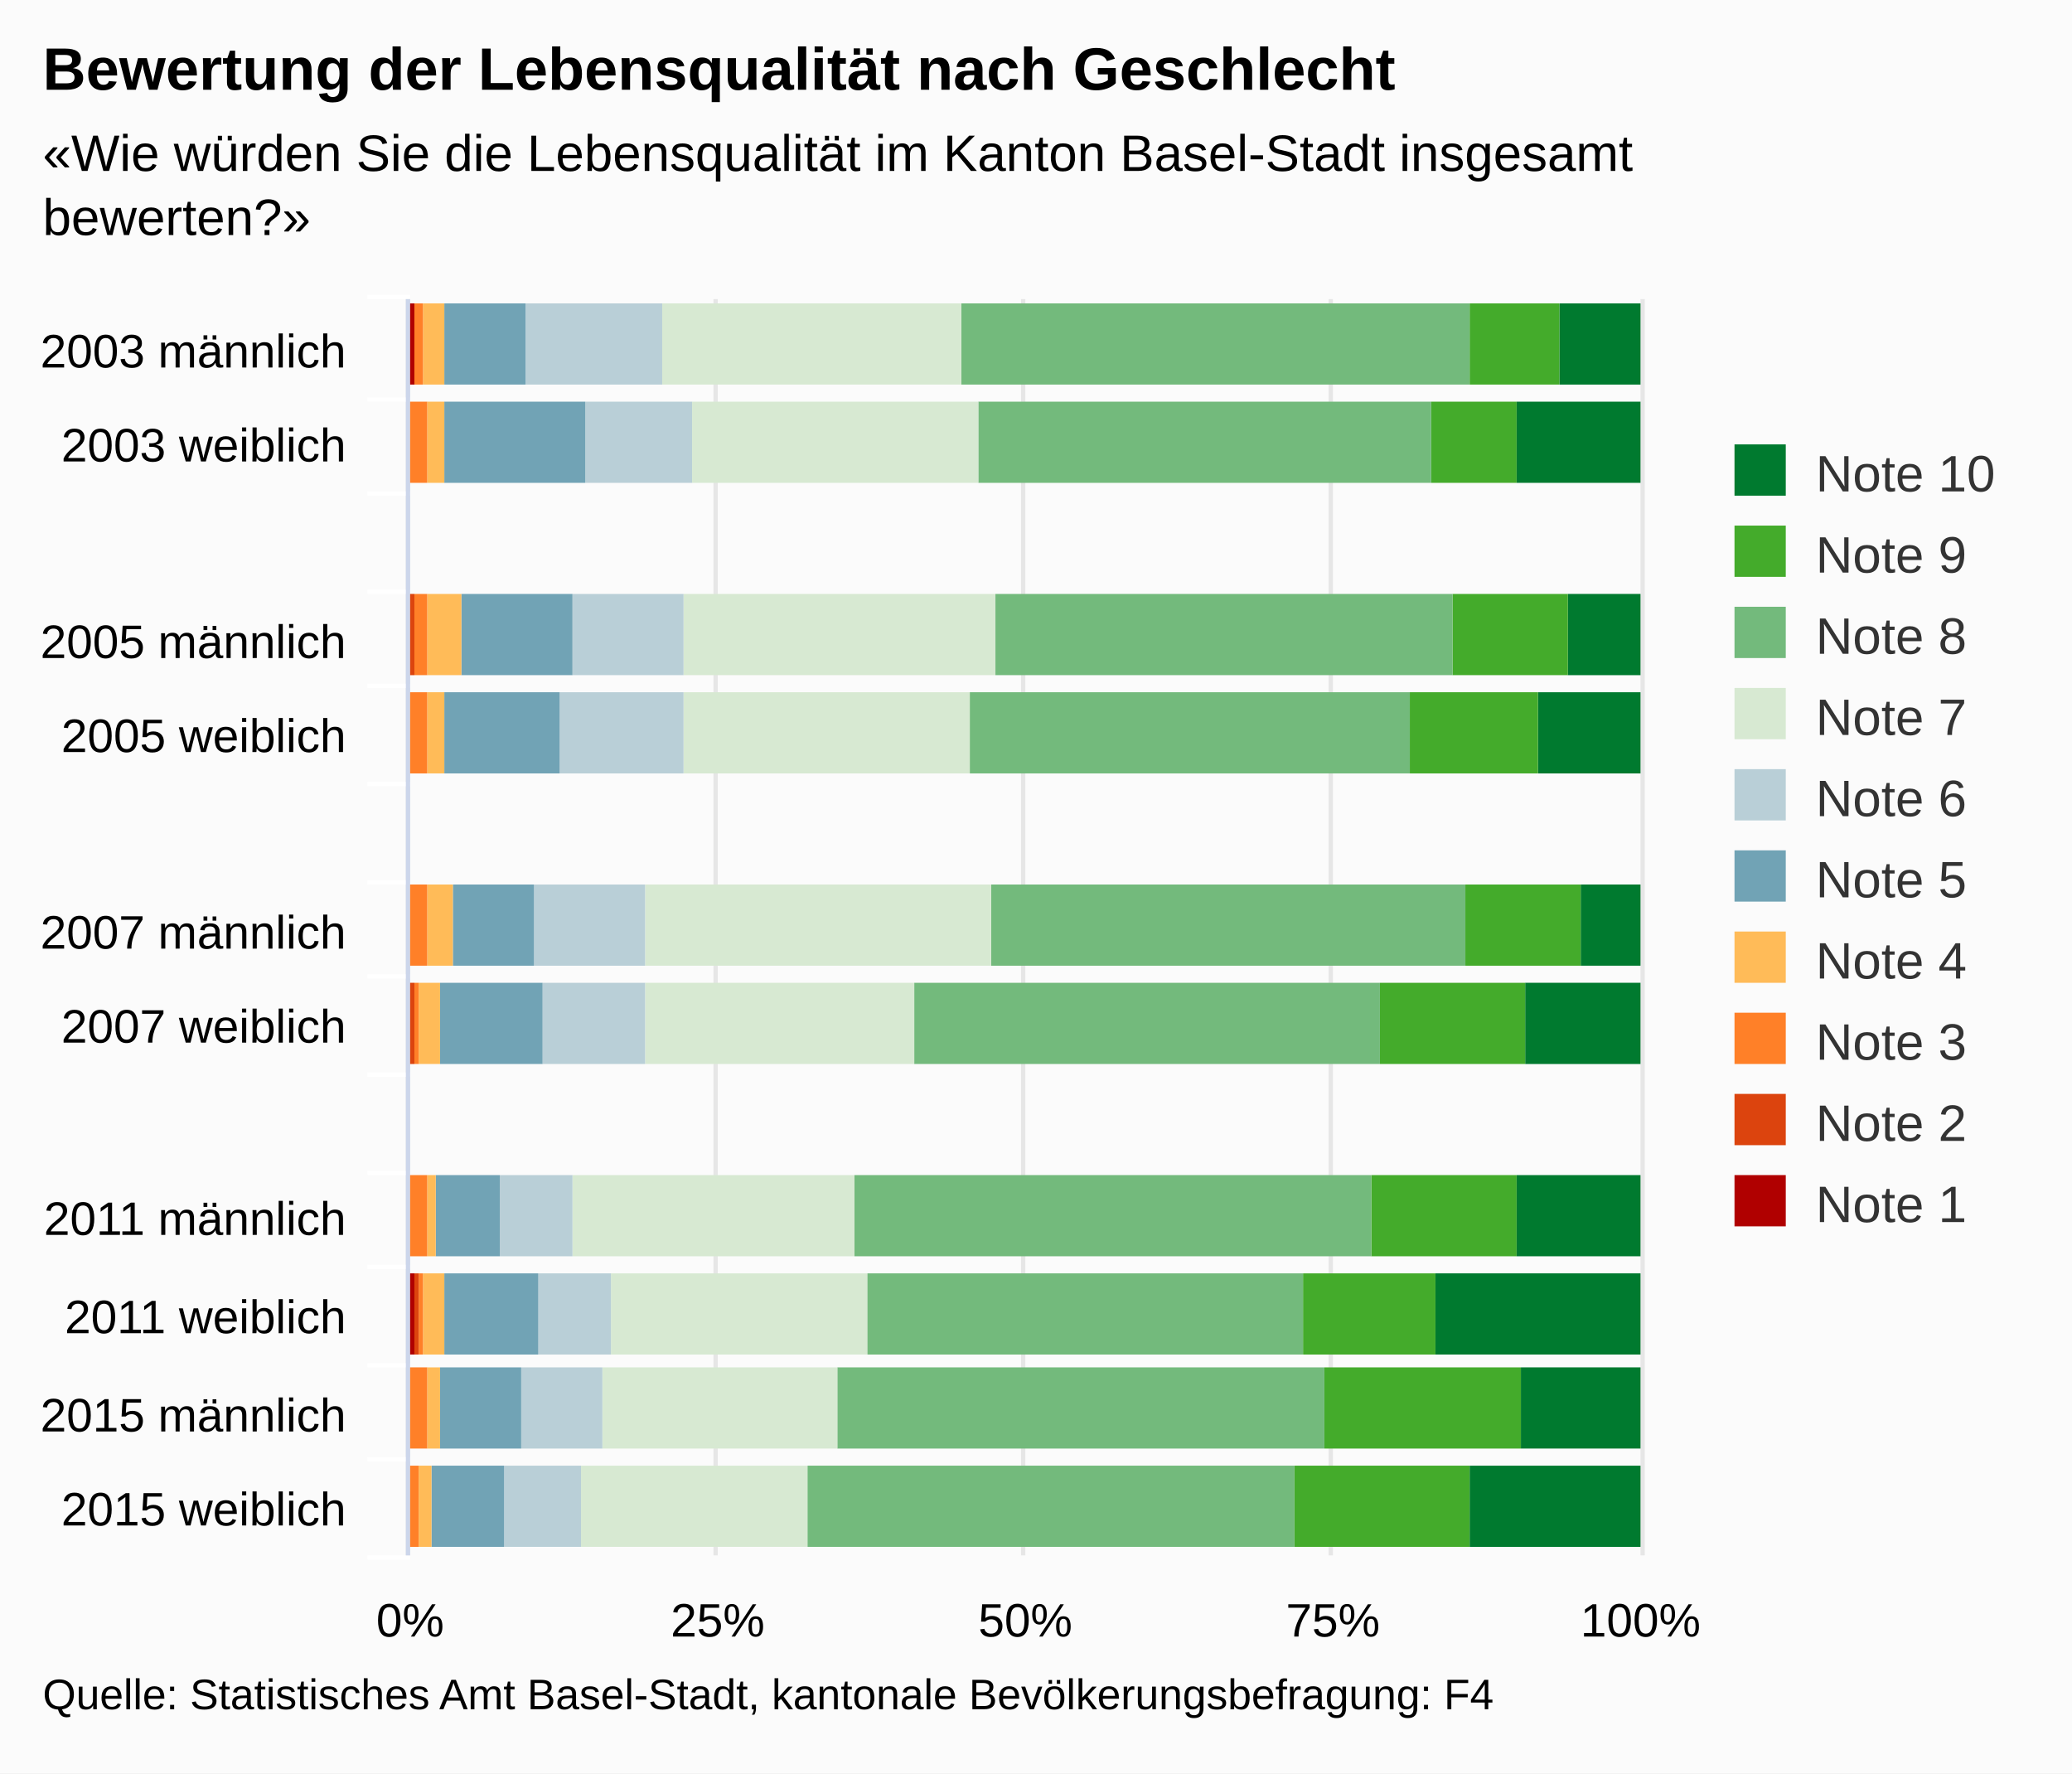
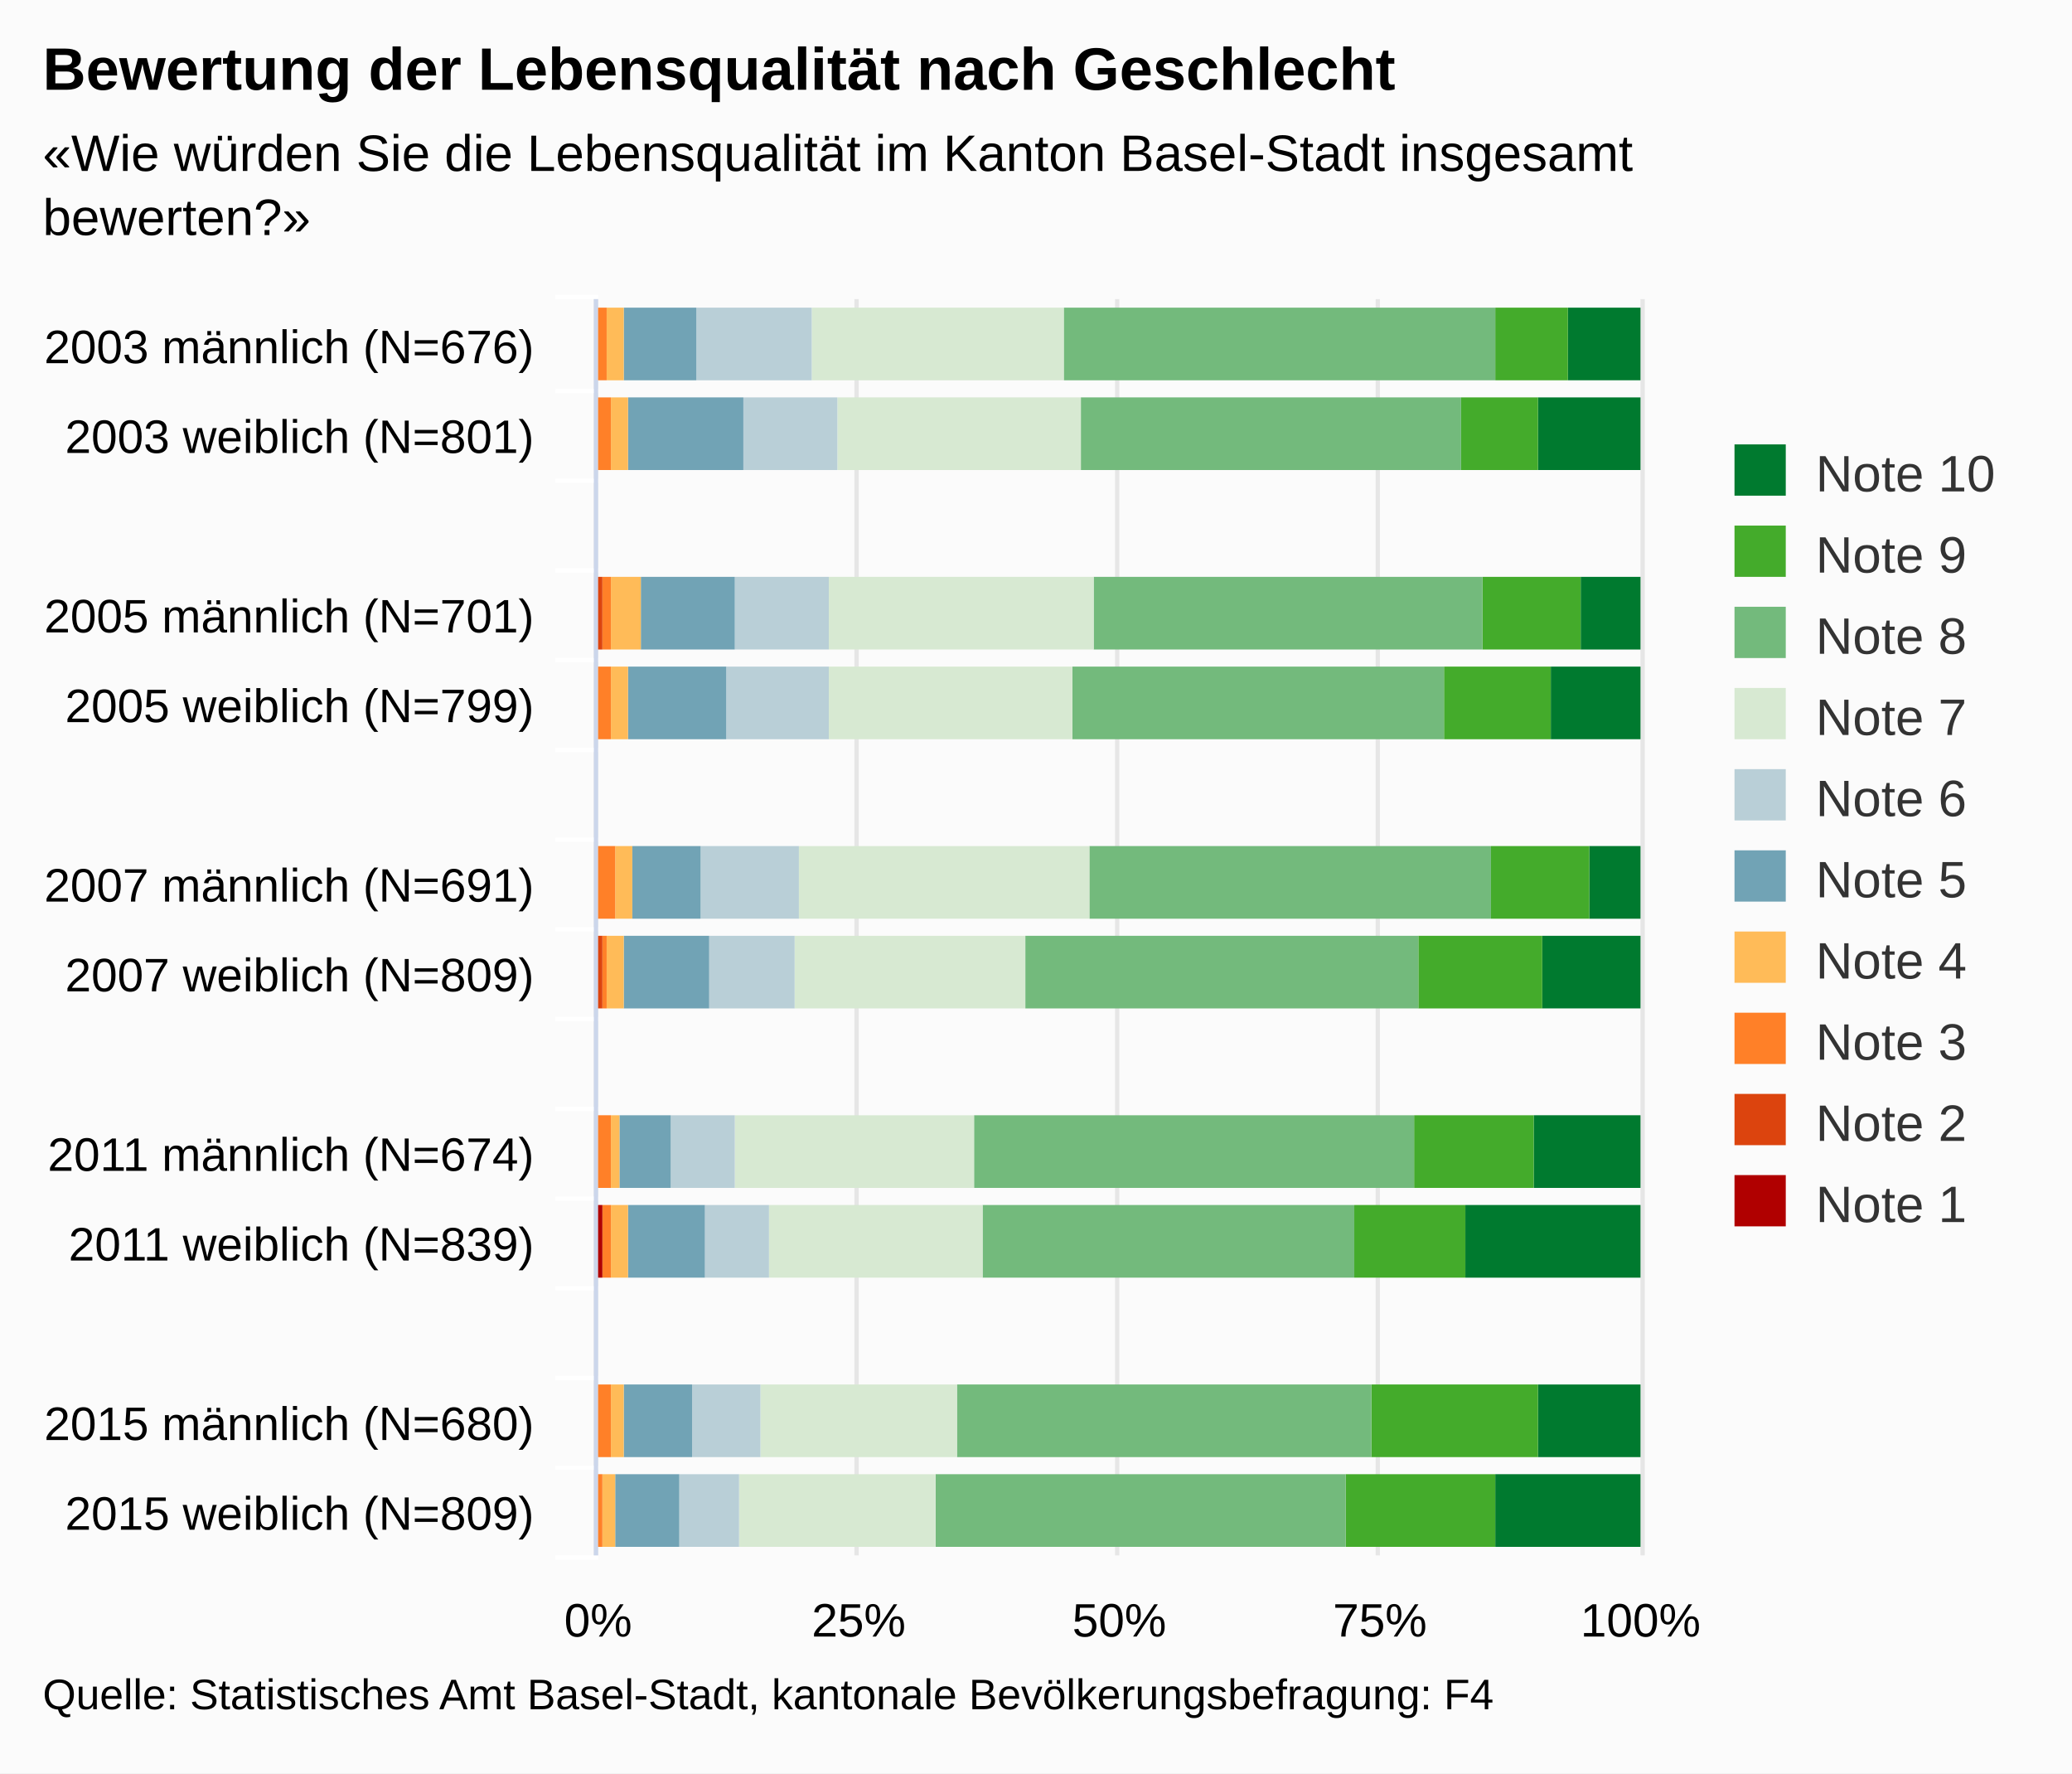
<svg xmlns="http://www.w3.org/2000/svg" version="1.1" class="highcharts-root" style="font-family:arial;font-size:12px;" viewBox="0 0 485 415">
  <defs>
    <clipPath>
-       <rect x="0" y="0" width="294" height="288" fill="none" />
+       <rect x="0" y="0" width="294" height="244" fill="none" />
    </clipPath>
    <clipPath id="a">
-       <rect x="0" y="0" width="294" height="288" fill="none" />
+       <rect x="0" y="0" width="294" height="244" fill="none" />
    </clipPath>
  </defs>
  <rect fill="#fbfbfb" class="highcharts-background" x="0" y="0" width="485" height="415" rx="0" ry="0" />
-   <rect fill="none" class="highcharts-plot-background" x="96" y="70" width="288" height="294" />
+   <rect fill="none" class="highcharts-plot-background" x="140" y="70" width="244" height="294" />
  <g class="highcharts-pane-group" />
  <g class="highcharts-grid highcharts-xaxis-grid ">
-     <path fill="none" class="highcharts-grid-line" d="M 96 93.5 L 384 93.5" opacity="1" />
-     <path fill="none" class="highcharts-grid-line" d="M 96 115.5 L 384 115.5" opacity="1" />
-     <path fill="none" class="highcharts-grid-line" d="M 96 138.5 L 384 138.5" opacity="1" />
-     <path fill="none" class="highcharts-grid-line" d="M 96 160.5 L 384 160.5" opacity="1" />
-     <path fill="none" class="highcharts-grid-line" d="M 96 183.5 L 384 183.5" opacity="1" />
-     <path fill="none" class="highcharts-grid-line" d="M 96 206.5 L 384 206.5" opacity="1" />
-     <path fill="none" class="highcharts-grid-line" d="M 96 228.5 L 384 228.5" opacity="1" />
-     <path fill="none" class="highcharts-grid-line" d="M 96 251.5 L 384 251.5" opacity="1" />
-     <path fill="none" class="highcharts-grid-line" d="M 96 274.5 L 384 274.5" opacity="1" />
-     <path fill="none" class="highcharts-grid-line" d="M 96 296.5 L 384 296.5" opacity="1" />
-     <path fill="none" class="highcharts-grid-line" d="M 96 319.5 L 384 319.5" opacity="1" />
-     <path fill="none" class="highcharts-grid-line" d="M 96 341.5 L 384 341.5" opacity="1" />
-     <path fill="none" class="highcharts-grid-line" d="M 96 364.5 L 384 364.5" opacity="1" />
-     <path fill="none" class="highcharts-grid-line" d="M 96 70.5 L 384 70.5" opacity="1" />
+     <path fill="none" class="highcharts-grid-line" d="M 140 91.5 L 384 91.5" opacity="1" />
+     <path fill="none" class="highcharts-grid-line" d="M 140 112.5 L 384 112.5" opacity="1" />
+     <path fill="none" class="highcharts-grid-line" d="M 140 133.5 L 384 133.5" opacity="1" />
+     <path fill="none" class="highcharts-grid-line" d="M 140 154.5 L 384 154.5" opacity="1" />
+     <path fill="none" class="highcharts-grid-line" d="M 140 175.5 L 384 175.5" opacity="1" />
+     <path fill="none" class="highcharts-grid-line" d="M 140 196.5 L 384 196.5" opacity="1" />
+     <path fill="none" class="highcharts-grid-line" d="M 140 217.5 L 384 217.5" opacity="1" />
+     <path fill="none" class="highcharts-grid-line" d="M 140 238.5 L 384 238.5" opacity="1" />
+     <path fill="none" class="highcharts-grid-line" d="M 140 259.5 L 384 259.5" opacity="1" />
+     <path fill="none" class="highcharts-grid-line" d="M 140 280.5 L 384 280.5" opacity="1" />
+     <path fill="none" class="highcharts-grid-line" d="M 140 301.5 L 384 301.5" opacity="1" />
+     <path fill="none" class="highcharts-grid-line" d="M 140 322.5 L 384 322.5" opacity="1" />
+     <path fill="none" class="highcharts-grid-line" d="M 140 343.5 L 384 343.5" opacity="1" />
+     <path fill="none" class="highcharts-grid-line" d="M 140 364.5 L 384 364.5" opacity="1" />
+     <path fill="none" class="highcharts-grid-line" d="M 140 70.5 L 384 70.5" opacity="1" />
  </g>
  <g class="highcharts-grid highcharts-yaxis-grid ">
-     <path fill="none" stroke="#e6e6e6" stroke-width="1" class="highcharts-grid-line" d="M 95.5 70 L 95.5 364" opacity="1" />
-     <path fill="none" stroke="#e6e6e6" stroke-width="1" class="highcharts-grid-line" d="M 167.5 70 L 167.5 364" opacity="1" />
-     <path fill="none" stroke="#e6e6e6" stroke-width="1" class="highcharts-grid-line" d="M 239.5 70 L 239.5 364" opacity="1" />
-     <path fill="none" stroke="#e6e6e6" stroke-width="1" class="highcharts-grid-line" d="M 311.5 70 L 311.5 364" opacity="1" />
+     <path fill="none" stroke="#e6e6e6" stroke-width="1" class="highcharts-grid-line" d="M 139.5 70 L 139.5 364" opacity="1" />
+     <path fill="none" stroke="#e6e6e6" stroke-width="1" class="highcharts-grid-line" d="M 200.5 70 L 200.5 364" opacity="1" />
+     <path fill="none" stroke="#e6e6e6" stroke-width="1" class="highcharts-grid-line" d="M 261.5 70 L 261.5 364" opacity="1" />
+     <path fill="none" stroke="#e6e6e6" stroke-width="1" class="highcharts-grid-line" d="M 322.5 70 L 322.5 364" opacity="1" />
    <path fill="none" stroke="#e6e6e6" stroke-width="1" class="highcharts-grid-line" d="M 384.5 70 L 384.5 364" opacity="1" />
  </g>
-   <rect fill="none" class="highcharts-plot-border" x="96" y="70" width="288" height="294" />
+   <rect fill="none" class="highcharts-plot-border" x="140" y="70" width="244" height="294" />
  <g class="highcharts-axis highcharts-xaxis ">
-     <path fill="none" class="highcharts-tick" stroke="#FFFFFF" stroke-width="1" d="M 96 93.5 L 86 93.5" opacity="1" />
-     <path fill="none" class="highcharts-tick" stroke="#FFFFFF" stroke-width="1" d="M 96 115.5 L 86 115.5" opacity="1" />
-     <path fill="none" class="highcharts-tick" stroke="#FFFFFF" stroke-width="1" d="M 96 138.5 L 86 138.5" opacity="1" />
-     <path fill="none" class="highcharts-tick" stroke="#FFFFFF" stroke-width="1" d="M 96 160.5 L 86 160.5" opacity="1" />
-     <path fill="none" class="highcharts-tick" stroke="#FFFFFF" stroke-width="1" d="M 96 183.5 L 86 183.5" opacity="1" />
-     <path fill="none" class="highcharts-tick" stroke="#FFFFFF" stroke-width="1" d="M 96 206.5 L 86 206.5" opacity="1" />
-     <path fill="none" class="highcharts-tick" stroke="#FFFFFF" stroke-width="1" d="M 96 228.5 L 86 228.5" opacity="1" />
-     <path fill="none" class="highcharts-tick" stroke="#FFFFFF" stroke-width="1" d="M 96 251.5 L 86 251.5" opacity="1" />
-     <path fill="none" class="highcharts-tick" stroke="#FFFFFF" stroke-width="1" d="M 96 274.5 L 86 274.5" opacity="1" />
-     <path fill="none" class="highcharts-tick" stroke="#FFFFFF" stroke-width="1" d="M 96 296.5 L 86 296.5" opacity="1" />
-     <path fill="none" class="highcharts-tick" stroke="#FFFFFF" stroke-width="1" d="M 96 319.5 L 86 319.5" opacity="1" />
-     <path fill="none" class="highcharts-tick" stroke="#FFFFFF" stroke-width="1" d="M 96 341.5 L 86 341.5" opacity="1" />
-     <path fill="none" class="highcharts-tick" stroke="#FFFFFF" stroke-width="1" d="M 96 364.5 L 86 364.5" opacity="1" />
-     <path fill="none" class="highcharts-tick" stroke="#FFFFFF" stroke-width="1" d="M 96 69.5 L 86 69.5" opacity="1" />
-     <path fill="none" class="highcharts-axis-line" stroke="#ccd6eb" stroke-width="1" d="M 95.5 70 L 95.5 364" />
+     <path fill="none" class="highcharts-tick" stroke="#FFFFFF" stroke-width="1" d="M 140 91.5 L 130 91.5" opacity="1" />
+     <path fill="none" class="highcharts-tick" stroke="#FFFFFF" stroke-width="1" d="M 140 112.5 L 130 112.5" opacity="1" />
+     <path fill="none" class="highcharts-tick" stroke="#FFFFFF" stroke-width="1" d="M 140 133.5 L 130 133.5" opacity="1" />
+     <path fill="none" class="highcharts-tick" stroke="#FFFFFF" stroke-width="1" d="M 140 154.5 L 130 154.5" opacity="1" />
+     <path fill="none" class="highcharts-tick" stroke="#FFFFFF" stroke-width="1" d="M 140 175.5 L 130 175.5" opacity="1" />
+     <path fill="none" class="highcharts-tick" stroke="#FFFFFF" stroke-width="1" d="M 140 196.5 L 130 196.5" opacity="1" />
+     <path fill="none" class="highcharts-tick" stroke="#FFFFFF" stroke-width="1" d="M 140 217.5 L 130 217.5" opacity="1" />
+     <path fill="none" class="highcharts-tick" stroke="#FFFFFF" stroke-width="1" d="M 140 238.5 L 130 238.5" opacity="1" />
+     <path fill="none" class="highcharts-tick" stroke="#FFFFFF" stroke-width="1" d="M 140 259.5 L 130 259.5" opacity="1" />
+     <path fill="none" class="highcharts-tick" stroke="#FFFFFF" stroke-width="1" d="M 140 280.5 L 130 280.5" opacity="1" />
+     <path fill="none" class="highcharts-tick" stroke="#FFFFFF" stroke-width="1" d="M 140 301.5 L 130 301.5" opacity="1" />
+     <path fill="none" class="highcharts-tick" stroke="#FFFFFF" stroke-width="1" d="M 140 322.5 L 130 322.5" opacity="1" />
+     <path fill="none" class="highcharts-tick" stroke="#FFFFFF" stroke-width="1" d="M 140 343.5 L 130 343.5" opacity="1" />
+     <path fill="none" class="highcharts-tick" stroke="#FFFFFF" stroke-width="1" d="M 140 364.5 L 130 364.5" opacity="1" />
+     <path fill="none" class="highcharts-tick" stroke="#FFFFFF" stroke-width="1" d="M 140 69.5 L 130 69.5" opacity="1" />
+     <path fill="none" class="highcharts-axis-line" stroke="#ccd6eb" stroke-width="1" d="M 139.5 70 L 139.5 364" />
  </g>
  <g class="highcharts-axis highcharts-yaxis ">
-     <path fill="none" class="highcharts-axis-line" d="M 96 364 L 384 364" />
+     <path fill="none" class="highcharts-axis-line" d="M 140 364 L 384 364" />
  </g>
  <g class="highcharts-series-group">
    <g class="highcharts-series highcharts-series-0 highcharts-column-series highcharts-color-undefined " transform="translate(384,364) rotate(90) scale(-1,1) scale(1 1)" clip-path="url(#a)">
-       <rect x="274" y="0" width="19" height="19" fill="#007a2f" class="highcharts-point" />
-       <rect x="251" y="0" width="19" height="29" fill="#007a2f" class="highcharts-point" />
-       <rect x="206" y="0" width="19" height="17" fill="#007a2f" class="highcharts-point" />
-       <rect x="183" y="0" width="19" height="24" fill="#007a2f" class="highcharts-point" />
-       <rect x="138" y="0" width="19" height="14" fill="#007a2f" class="highcharts-point" />
-       <rect x="115" y="0" width="19" height="27" fill="#007a2f" class="highcharts-point" />
-       <rect x="70" y="0" width="19" height="29" fill="#007a2f" class="highcharts-point" />
-       <rect x="47" y="0" width="19" height="48" fill="#007a2f" class="highcharts-point" />
-       <rect x="25" y="0" width="19" height="28" fill="#007a2f" class="highcharts-point" />
-       <rect x="2" y="0" width="19" height="40" fill="#007a2f" class="highcharts-point" />
+       <rect x="275" y="0" width="17" height="17" fill="#007a2f" class="highcharts-point" />
+       <rect x="254" y="0" width="17" height="24" fill="#007a2f" class="highcharts-point" />
+       <rect x="212" y="0" width="17" height="14" fill="#007a2f" class="highcharts-point" />
+       <rect x="191" y="0" width="17" height="21" fill="#007a2f" class="highcharts-point" />
+       <rect x="149" y="0" width="17" height="12" fill="#007a2f" class="highcharts-point" />
+       <rect x="128" y="0" width="17" height="23" fill="#007a2f" class="highcharts-point" />
+       <rect x="86" y="0" width="17" height="25" fill="#007a2f" class="highcharts-point" />
+       <rect x="65" y="0" width="17" height="41" fill="#007a2f" class="highcharts-point" />
+       <rect x="23" y="0" width="17" height="24" fill="#007a2f" class="highcharts-point" />
+       <rect x="2" y="0" width="17" height="34" fill="#007a2f" class="highcharts-point" />
    </g>
    <g class="highcharts-markers highcharts-series-0 highcharts-column-series highcharts-color-undefined " transform="translate(384,364) rotate(90) scale(-1,1) scale(1 1)" clip-path="none" />
    <g class="highcharts-series highcharts-series-1 highcharts-column-series highcharts-color-undefined " transform="translate(384,364) rotate(90) scale(-1,1) scale(1 1)" clip-path="url(#a)">
-       <rect x="274" y="19" width="19" height="21" fill="#44ab2b" class="highcharts-point" />
-       <rect x="251" y="29" width="19" height="20" fill="#44ab2b" class="highcharts-point" />
-       <rect x="206" y="17" width="19" height="27" fill="#44ab2b" class="highcharts-point" />
-       <rect x="183" y="24" width="19" height="30" fill="#44ab2b" class="highcharts-point" />
-       <rect x="138" y="14" width="19" height="27" fill="#44ab2b" class="highcharts-point" />
-       <rect x="115" y="27" width="19" height="34" fill="#44ab2b" class="highcharts-point" />
-       <rect x="70" y="29" width="19" height="34" fill="#44ab2b" class="highcharts-point" />
-       <rect x="47" y="48" width="19" height="31" fill="#44ab2b" class="highcharts-point" />
-       <rect x="25" y="28" width="19" height="46" fill="#44ab2b" class="highcharts-point" />
-       <rect x="2" y="40" width="19" height="41" fill="#44ab2b" class="highcharts-point" />
+       <rect x="275" y="17" width="17" height="17" fill="#44ab2b" class="highcharts-point" />
+       <rect x="254" y="24" width="17" height="18" fill="#44ab2b" class="highcharts-point" />
+       <rect x="212" y="14" width="17" height="23" fill="#44ab2b" class="highcharts-point" />
+       <rect x="191" y="21" width="17" height="25" fill="#44ab2b" class="highcharts-point" />
+       <rect x="149" y="12" width="17" height="23" fill="#44ab2b" class="highcharts-point" />
+       <rect x="128" y="23" width="17" height="29" fill="#44ab2b" class="highcharts-point" />
+       <rect x="86" y="25" width="17" height="28" fill="#44ab2b" class="highcharts-point" />
+       <rect x="65" y="41" width="17" height="26" fill="#44ab2b" class="highcharts-point" />
+       <rect x="23" y="24" width="17" height="39" fill="#44ab2b" class="highcharts-point" />
+       <rect x="2" y="34" width="17" height="35" fill="#44ab2b" class="highcharts-point" />
    </g>
    <g class="highcharts-markers highcharts-series-1 highcharts-column-series highcharts-color-undefined " transform="translate(384,364) rotate(90) scale(-1,1) scale(1 1)" clip-path="none" />
    <g class="highcharts-series highcharts-series-2 highcharts-column-series highcharts-color-undefined " transform="translate(384,364) rotate(90) scale(-1,1) scale(1 1)" clip-path="url(#a)">
-       <rect x="274" y="40" width="19" height="119" fill="#73ba7c" class="highcharts-point" />
-       <rect x="251" y="49" width="19" height="106" fill="#73ba7c" class="highcharts-point" />
-       <rect x="206" y="44" width="19" height="107" fill="#73ba7c" class="highcharts-point" />
-       <rect x="183" y="54" width="19" height="103" fill="#73ba7c" class="highcharts-point" />
-       <rect x="138" y="41" width="19" height="111" fill="#73ba7c" class="highcharts-point" />
-       <rect x="115" y="61" width="19" height="109" fill="#73ba7c" class="highcharts-point" />
-       <rect x="70" y="63" width="19" height="121" fill="#73ba7c" class="highcharts-point" />
-       <rect x="47" y="79" width="19" height="102" fill="#73ba7c" class="highcharts-point" />
-       <rect x="25" y="74" width="19" height="114" fill="#73ba7c" class="highcharts-point" />
-       <rect x="2" y="81" width="19" height="114" fill="#73ba7c" class="highcharts-point" />
+       <rect x="275" y="34" width="17" height="101" fill="#73ba7c" class="highcharts-point" />
+       <rect x="254" y="42" width="17" height="89" fill="#73ba7c" class="highcharts-point" />
+       <rect x="212" y="37" width="17" height="91" fill="#73ba7c" class="highcharts-point" />
+       <rect x="191" y="46" width="17" height="87" fill="#73ba7c" class="highcharts-point" />
+       <rect x="149" y="35" width="17" height="94" fill="#73ba7c" class="highcharts-point" />
+       <rect x="128" y="52" width="17" height="92" fill="#73ba7c" class="highcharts-point" />
+       <rect x="86" y="53" width="17" height="103" fill="#73ba7c" class="highcharts-point" />
+       <rect x="65" y="67" width="17" height="87" fill="#73ba7c" class="highcharts-point" />
+       <rect x="23" y="63" width="17" height="97" fill="#73ba7c" class="highcharts-point" />
+       <rect x="2" y="69" width="17" height="96" fill="#73ba7c" class="highcharts-point" />
    </g>
    <g class="highcharts-markers highcharts-series-2 highcharts-column-series highcharts-color-undefined " transform="translate(384,364) rotate(90) scale(-1,1) scale(1 1)" clip-path="none" />
    <g class="highcharts-series highcharts-series-3 highcharts-column-series highcharts-color-undefined " transform="translate(384,364) rotate(90) scale(-1,1) scale(1 1)" clip-path="url(#a)">
-       <rect x="274" y="159" width="19" height="70" fill="#d7e9d2" class="highcharts-point" />
-       <rect x="251" y="155" width="19" height="67" fill="#d7e9d2" class="highcharts-point" />
-       <rect x="206" y="151" width="19" height="73" fill="#d7e9d2" class="highcharts-point" />
-       <rect x="183" y="157" width="19" height="67" fill="#d7e9d2" class="highcharts-point" />
-       <rect x="138" y="152" width="19" height="81" fill="#d7e9d2" class="highcharts-point" />
-       <rect x="115" y="170" width="19" height="63" fill="#d7e9d2" class="highcharts-point" />
-       <rect x="70" y="184" width="19" height="66" fill="#d7e9d2" class="highcharts-point" />
-       <rect x="47" y="181" width="19" height="60" fill="#d7e9d2" class="highcharts-point" />
-       <rect x="25" y="188" width="19" height="55" fill="#d7e9d2" class="highcharts-point" />
-       <rect x="2" y="195" width="19" height="53" fill="#d7e9d2" class="highcharts-point" />
+       <rect x="275" y="135" width="17" height="59" fill="#d7e9d2" class="highcharts-point" />
+       <rect x="254" y="131" width="17" height="57" fill="#d7e9d2" class="highcharts-point" />
+       <rect x="212" y="128" width="17" height="62" fill="#d7e9d2" class="highcharts-point" />
+       <rect x="191" y="133" width="17" height="57" fill="#d7e9d2" class="highcharts-point" />
+       <rect x="149" y="129" width="17" height="68" fill="#d7e9d2" class="highcharts-point" />
+       <rect x="128" y="144" width="17" height="54" fill="#d7e9d2" class="highcharts-point" />
+       <rect x="86" y="156" width="17" height="56" fill="#d7e9d2" class="highcharts-point" />
+       <rect x="65" y="154" width="17" height="50" fill="#d7e9d2" class="highcharts-point" />
+       <rect x="23" y="160" width="17" height="46" fill="#d7e9d2" class="highcharts-point" />
+       <rect x="2" y="165" width="17" height="46" fill="#d7e9d2" class="highcharts-point" />
    </g>
    <g class="highcharts-markers highcharts-series-3 highcharts-column-series highcharts-color-undefined " transform="translate(384,364) rotate(90) scale(-1,1) scale(1 1)" clip-path="none" />
    <g class="highcharts-series highcharts-series-4 highcharts-column-series highcharts-color-undefined " transform="translate(384,364) rotate(90) scale(-1,1) scale(1 1)" clip-path="url(#a)">
-       <rect x="274" y="229" width="19" height="32" fill="#b9cfd7" class="highcharts-point" />
-       <rect x="251" y="222" width="19" height="25" fill="#b9cfd7" class="highcharts-point" />
-       <rect x="206" y="224" width="19" height="26" fill="#b9cfd7" class="highcharts-point" />
-       <rect x="183" y="224" width="19" height="29" fill="#b9cfd7" class="highcharts-point" />
-       <rect x="138" y="233" width="19" height="26" fill="#b9cfd7" class="highcharts-point" />
-       <rect x="115" y="233" width="19" height="24" fill="#b9cfd7" class="highcharts-point" />
-       <rect x="70" y="250" width="19" height="17" fill="#b9cfd7" class="highcharts-point" />
-       <rect x="47" y="241" width="19" height="17" fill="#b9cfd7" class="highcharts-point" />
-       <rect x="25" y="243" width="19" height="19" fill="#b9cfd7" class="highcharts-point" />
-       <rect x="2" y="248" width="19" height="18" fill="#b9cfd7" class="highcharts-point" />
+       <rect x="275" y="194" width="17" height="27" fill="#b9cfd7" class="highcharts-point" />
+       <rect x="254" y="188" width="17" height="22" fill="#b9cfd7" class="highcharts-point" />
+       <rect x="212" y="190" width="17" height="22" fill="#b9cfd7" class="highcharts-point" />
+       <rect x="191" y="190" width="17" height="24" fill="#b9cfd7" class="highcharts-point" />
+       <rect x="149" y="197" width="17" height="23" fill="#b9cfd7" class="highcharts-point" />
+       <rect x="128" y="198" width="17" height="20" fill="#b9cfd7" class="highcharts-point" />
+       <rect x="86" y="212" width="17" height="15" fill="#b9cfd7" class="highcharts-point" />
+       <rect x="65" y="204" width="17" height="15" fill="#b9cfd7" class="highcharts-point" />
+       <rect x="23" y="206" width="17" height="16" fill="#b9cfd7" class="highcharts-point" />
+       <rect x="2" y="211" width="17" height="14" fill="#b9cfd7" class="highcharts-point" />
    </g>
    <g class="highcharts-markers highcharts-series-4 highcharts-column-series highcharts-color-undefined " transform="translate(384,364) rotate(90) scale(-1,1) scale(1 1)" clip-path="none" />
    <g class="highcharts-series highcharts-series-5 highcharts-column-series highcharts-color-undefined " transform="translate(384,364) rotate(90) scale(-1,1) scale(1 1)" clip-path="url(#a)">
-       <rect x="274" y="261" width="19" height="19" fill="#71a3b5" class="highcharts-point" />
-       <rect x="251" y="247" width="19" height="33" fill="#71a3b5" class="highcharts-point" />
-       <rect x="206" y="250" width="19" height="26" fill="#71a3b5" class="highcharts-point" />
-       <rect x="183" y="253" width="19" height="27" fill="#71a3b5" class="highcharts-point" />
-       <rect x="138" y="259" width="19" height="19" fill="#71a3b5" class="highcharts-point" />
-       <rect x="115" y="257" width="19" height="24" fill="#71a3b5" class="highcharts-point" />
-       <rect x="70" y="267" width="19" height="15" fill="#71a3b5" class="highcharts-point" />
-       <rect x="47" y="258" width="19" height="22" fill="#71a3b5" class="highcharts-point" />
-       <rect x="25" y="262" width="19" height="19" fill="#71a3b5" class="highcharts-point" />
-       <rect x="2" y="266" width="19" height="17" fill="#71a3b5" class="highcharts-point" />
+       <rect x="275" y="221" width="17" height="17" fill="#71a3b5" class="highcharts-point" />
+       <rect x="254" y="210" width="17" height="27" fill="#71a3b5" class="highcharts-point" />
+       <rect x="212" y="212" width="17" height="22" fill="#71a3b5" class="highcharts-point" />
+       <rect x="191" y="214" width="17" height="23" fill="#71a3b5" class="highcharts-point" />
+       <rect x="149" y="220" width="17" height="16" fill="#71a3b5" class="highcharts-point" />
+       <rect x="128" y="218" width="17" height="20" fill="#71a3b5" class="highcharts-point" />
+       <rect x="86" y="227" width="17" height="12" fill="#71a3b5" class="highcharts-point" />
+       <rect x="65" y="219" width="17" height="18" fill="#71a3b5" class="highcharts-point" />
+       <rect x="23" y="222" width="17" height="16" fill="#71a3b5" class="highcharts-point" />
+       <rect x="2" y="225" width="17" height="15" fill="#71a3b5" class="highcharts-point" />
    </g>
    <g class="highcharts-markers highcharts-series-5 highcharts-column-series highcharts-color-undefined " transform="translate(384,364) rotate(90) scale(-1,1) scale(1 1)" clip-path="none" />
    <g class="highcharts-series highcharts-series-6 highcharts-column-series highcharts-color-undefined " transform="translate(384,364) rotate(90) scale(-1,1) scale(1 1)" clip-path="url(#a)">
-       <rect x="274" y="280" width="19" height="5" fill="#ffbb58" class="highcharts-point" />
-       <rect x="251" y="280" width="19" height="4" fill="#ffbb58" class="highcharts-point" />
-       <rect x="206" y="276" width="19" height="8" fill="#ffbb58" class="highcharts-point" />
-       <rect x="183" y="280" width="19" height="4" fill="#ffbb58" class="highcharts-point" />
-       <rect x="138" y="278" width="19" height="6" fill="#ffbb58" class="highcharts-point" />
-       <rect x="115" y="281" width="19" height="5" fill="#ffbb58" class="highcharts-point" />
-       <rect x="70" y="282" width="19" height="2" fill="#ffbb58" class="highcharts-point" />
-       <rect x="47" y="280" width="19" height="5" fill="#ffbb58" class="highcharts-point" />
-       <rect x="25" y="281" width="19" height="3" fill="#ffbb58" class="highcharts-point" />
-       <rect x="2" y="283" width="19" height="3" fill="#ffbb58" class="highcharts-point" />
+       <rect x="275" y="238" width="17" height="4" fill="#ffbb58" class="highcharts-point" />
+       <rect x="254" y="237" width="17" height="4" fill="#ffbb58" class="highcharts-point" />
+       <rect x="212" y="234" width="17" height="7" fill="#ffbb58" class="highcharts-point" />
+       <rect x="191" y="237" width="17" height="4" fill="#ffbb58" class="highcharts-point" />
+       <rect x="149" y="236" width="17" height="4" fill="#ffbb58" class="highcharts-point" />
+       <rect x="128" y="238" width="17" height="4" fill="#ffbb58" class="highcharts-point" />
+       <rect x="86" y="239" width="17" height="2" fill="#ffbb58" class="highcharts-point" />
+       <rect x="65" y="237" width="17" height="4" fill="#ffbb58" class="highcharts-point" />
+       <rect x="23" y="238" width="17" height="3" fill="#ffbb58" class="highcharts-point" />
+       <rect x="2" y="240" width="17" height="3" fill="#ffbb58" class="highcharts-point" />
    </g>
    <g class="highcharts-markers highcharts-series-6 highcharts-column-series highcharts-color-undefined " transform="translate(384,364) rotate(90) scale(-1,1) scale(1 1)" clip-path="none" />
    <g class="highcharts-series highcharts-series-7 highcharts-column-series highcharts-color-undefined " transform="translate(384,364) rotate(90) scale(-1,1) scale(1 1)" clip-path="url(#a)">
-       <rect x="274" y="285" width="19" height="2" fill="#ff8028" class="highcharts-point" />
-       <rect x="251" y="284" width="19" height="4" fill="#ff8028" class="highcharts-point" />
-       <rect x="206" y="284" width="19" height="3" fill="#ff8028" class="highcharts-point" />
-       <rect x="183" y="284" width="19" height="4" fill="#ff8028" class="highcharts-point" />
-       <rect x="138" y="284" width="19" height="4" fill="#ff8028" class="highcharts-point" />
-       <rect x="115" y="286" width="19" height="1" fill="#ff8028" class="highcharts-point" />
-       <rect x="70" y="284" width="19" height="4" fill="#ff8028" class="highcharts-point" />
-       <rect x="47" y="285" width="19" height="1" fill="#ff8028" class="highcharts-point" />
-       <rect x="25" y="284" width="19" height="4" fill="#ff8028" class="highcharts-point" />
-       <rect x="2" y="286" width="19" height="2" fill="#ff8028" class="highcharts-point" />
+       <rect x="275" y="242" width="17" height="2" fill="#ff8028" class="highcharts-point" />
+       <rect x="254" y="241" width="17" height="3" fill="#ff8028" class="highcharts-point" />
+       <rect x="212" y="241" width="17" height="2" fill="#ff8028" class="highcharts-point" />
+       <rect x="191" y="241" width="17" height="3" fill="#ff8028" class="highcharts-point" />
+       <rect x="149" y="240" width="17" height="4" fill="#ff8028" class="highcharts-point" />
+       <rect x="128" y="242" width="17" height="1" fill="#ff8028" class="highcharts-point" />
+       <rect x="86" y="241" width="17" height="3" fill="#ff8028" class="highcharts-point" />
+       <rect x="65" y="241" width="17" height="2" fill="#ff8028" class="highcharts-point" />
+       <rect x="23" y="241" width="17" height="3" fill="#ff8028" class="highcharts-point" />
+       <rect x="2" y="243" width="17" height="1" fill="#ff8028" class="highcharts-point" />
    </g>
    <g class="highcharts-markers highcharts-series-7 highcharts-column-series highcharts-color-undefined " transform="translate(384,364) rotate(90) scale(-1,1) scale(1 1)" clip-path="none" />
    <g class="highcharts-series highcharts-series-8 highcharts-column-series highcharts-color-undefined " transform="translate(384,364) rotate(90) scale(-1,1) scale(1 1)" clip-path="url(#a)">
-       <rect x="274" y="287" width="19" height="0" fill="#dc440e" class="highcharts-point" />
-       <rect x="251" y="288" width="19" height="1" fill="#dc440e" class="highcharts-point" />
-       <rect x="206" y="287" width="19" height="1" fill="#dc440e" class="highcharts-point" />
-       <rect x="183" y="288" width="19" height="0" fill="#dc440e" class="highcharts-point" />
-       <rect x="138" y="288" width="19" height="1" fill="#dc440e" class="highcharts-point" />
-       <rect x="115" y="287" width="19" height="1" fill="#dc440e" class="highcharts-point" />
-       <rect x="70" y="288" width="19" height="1" fill="#dc440e" class="highcharts-point" />
-       <rect x="47" y="286" width="19" height="1" fill="#dc440e" class="highcharts-point" />
-       <rect x="25" y="288" width="19" height="0" fill="#dc440e" class="highcharts-point" />
-       <rect x="2" y="288" width="19" height="0" fill="#dc440e" class="highcharts-point" />
+       <rect x="275" y="244" width="17" height="0" fill="#dc440e" class="highcharts-point" />
+       <rect x="254" y="244" width="17" height="1" fill="#dc440e" class="highcharts-point" />
+       <rect x="212" y="243" width="17" height="1" fill="#dc440e" class="highcharts-point" />
+       <rect x="191" y="244" width="17" height="0" fill="#dc440e" class="highcharts-point" />
+       <rect x="149" y="244" width="17" height="1" fill="#dc440e" class="highcharts-point" />
+       <rect x="128" y="243" width="17" height="1" fill="#dc440e" class="highcharts-point" />
+       <rect x="86" y="244" width="17" height="1" fill="#dc440e" class="highcharts-point" />
+       <rect x="65" y="243" width="17" height="0" fill="#dc440e" class="highcharts-point" />
+       <rect x="23" y="244" width="17" height="0" fill="#dc440e" class="highcharts-point" />
+       <rect x="2" y="244" width="17" height="0" fill="#dc440e" class="highcharts-point" />
    </g>
    <g class="highcharts-markers highcharts-series-8 highcharts-column-series highcharts-color-undefined " transform="translate(384,364) rotate(90) scale(-1,1) scale(1 1)" clip-path="none" />
    <g class="highcharts-series highcharts-series-9 highcharts-column-series highcharts-color-undefined " transform="translate(384,364) rotate(90) scale(-1,1) scale(1 1)" clip-path="url(#a)">
-       <rect x="274" y="287" width="19" height="2" fill="#b00000" class="highcharts-point" />
-       <rect x="251" y="289" width="19" height="0" fill="#b00000" class="highcharts-point" />
-       <rect x="206" y="288" width="19" height="1" fill="#b00000" class="highcharts-point" />
-       <rect x="183" y="288" width="19" height="1" fill="#b00000" class="highcharts-point" />
-       <rect x="138" y="289" width="19" height="0" fill="#b00000" class="highcharts-point" />
-       <rect x="115" y="288" width="19" height="1" fill="#b00000" class="highcharts-point" />
-       <rect x="70" y="289" width="19" height="0" fill="#b00000" class="highcharts-point" />
-       <rect x="47" y="287" width="19" height="2" fill="#b00000" class="highcharts-point" />
-       <rect x="25" y="288" width="19" height="1" fill="#b00000" class="highcharts-point" />
-       <rect x="2" y="288" width="19" height="1" fill="#b00000" class="highcharts-point" />
+       <rect x="275" y="244" width="17" height="1" fill="#b00000" class="highcharts-point" />
+       <rect x="254" y="245" width="17" height="0" fill="#b00000" class="highcharts-point" />
+       <rect x="212" y="244" width="17" height="1" fill="#b00000" class="highcharts-point" />
+       <rect x="191" y="244" width="17" height="1" fill="#b00000" class="highcharts-point" />
+       <rect x="149" y="245" width="17" height="0" fill="#b00000" class="highcharts-point" />
+       <rect x="128" y="244" width="17" height="1" fill="#b00000" class="highcharts-point" />
+       <rect x="86" y="245" width="17" height="0" fill="#b00000" class="highcharts-point" />
+       <rect x="65" y="243" width="17" height="2" fill="#b00000" class="highcharts-point" />
+       <rect x="23" y="244" width="17" height="1" fill="#b00000" class="highcharts-point" />
+       <rect x="2" y="244" width="17" height="1" fill="#b00000" class="highcharts-point" />
    </g>
    <g class="highcharts-markers highcharts-series-9 highcharts-column-series highcharts-color-undefined " transform="translate(384,364) rotate(90) scale(-1,1) scale(1 1)" clip-path="none" />
  </g>
  <text x="10" text-anchor="start" class="highcharts-title" style="color:#000000;font-size:14px;font-weight:bold;fill:#000000;" y="21">
    <tspan>Bewertung der Lebensqualität nach Geschlecht</tspan>
  </text>
  <text x="10" text-anchor="start" class="highcharts-subtitle" style="color:#000000;font-size:12px;fill:#000000;" y="40">
    <tspan>«Wie würden Sie die Lebensqualität im Kanton Basel-Stadt insgesamt</tspan>
    <tspan dy="15" x="10">bewerten?»</tspan>
  </text>
  <g class="highcharts-legend" transform="translate(396,97)">
    <rect fill="none" class="highcharts-legend-box" rx="0" ry="0" x="0" y="0" width="79" height="201" visibility="visible" />
    <g>
      <g>
        <g class="highcharts-legend-item highcharts-column-series highcharts-color-undefined highcharts-series-0" transform="translate(8,3)">
          <text x="21" style="color:#333333;font-size:12px;font-weight:normal;cursor:pointer;fill:#333333;" text-anchor="start" y="15">
            <tspan>Note 10</tspan>
          </text>
          <rect x="2" y="4" width="12" height="12" fill="#007a2f" class="highcharts-point" />
        </g>
        <g class="highcharts-legend-item highcharts-column-series highcharts-color-undefined highcharts-series-1" transform="translate(8,22)">
          <text x="21" y="15" style="color:#333333;font-size:12px;font-weight:normal;cursor:pointer;fill:#333333;" text-anchor="start">
            <tspan>Note 9</tspan>
          </text>
          <rect x="2" y="4" width="12" height="12" fill="#44ab2b" class="highcharts-point" />
        </g>
        <g class="highcharts-legend-item highcharts-column-series highcharts-color-undefined highcharts-series-2" transform="translate(8,41)">
          <text x="21" y="15" style="color:#333333;font-size:12px;font-weight:normal;cursor:pointer;fill:#333333;" text-anchor="start">
            <tspan>Note 8</tspan>
          </text>
          <rect x="2" y="4" width="12" height="12" fill="#73ba7c" class="highcharts-point" />
        </g>
        <g class="highcharts-legend-item highcharts-column-series highcharts-color-undefined highcharts-series-3" transform="translate(8,60)">
          <text x="21" y="15" style="color:#333333;font-size:12px;font-weight:normal;cursor:pointer;fill:#333333;" text-anchor="start">
            <tspan>Note 7</tspan>
          </text>
          <rect x="2" y="4" width="12" height="12" fill="#d7e9d2" class="highcharts-point" />
        </g>
        <g class="highcharts-legend-item highcharts-column-series highcharts-color-undefined highcharts-series-4" transform="translate(8,79)">
          <text x="21" y="15" style="color:#333333;font-size:12px;font-weight:normal;cursor:pointer;fill:#333333;" text-anchor="start">
            <tspan>Note 6</tspan>
          </text>
          <rect x="2" y="4" width="12" height="12" fill="#b9cfd7" class="highcharts-point" />
        </g>
        <g class="highcharts-legend-item highcharts-column-series highcharts-color-undefined highcharts-series-5" transform="translate(8,98)">
          <text x="21" y="15" style="color:#333333;font-size:12px;font-weight:normal;cursor:pointer;fill:#333333;" text-anchor="start">
            <tspan>Note 5</tspan>
          </text>
          <rect x="2" y="4" width="12" height="12" fill="#71a3b5" class="highcharts-point" />
        </g>
        <g class="highcharts-legend-item highcharts-column-series highcharts-color-undefined highcharts-series-6" transform="translate(8,117)">
          <text x="21" y="15" style="color:#333333;font-size:12px;font-weight:normal;cursor:pointer;fill:#333333;" text-anchor="start">
            <tspan>Note 4</tspan>
          </text>
          <rect x="2" y="4" width="12" height="12" fill="#ffbb58" class="highcharts-point" />
        </g>
        <g class="highcharts-legend-item highcharts-column-series highcharts-color-undefined highcharts-series-7" transform="translate(8,136)">
          <text x="21" y="15" style="color:#333333;font-size:12px;font-weight:normal;cursor:pointer;fill:#333333;" text-anchor="start">
            <tspan>Note 3</tspan>
          </text>
          <rect x="2" y="4" width="12" height="12" fill="#ff8028" class="highcharts-point" />
        </g>
        <g class="highcharts-legend-item highcharts-column-series highcharts-color-undefined highcharts-series-8" transform="translate(8,155)">
          <text x="21" y="15" style="color:#333333;font-size:12px;font-weight:normal;cursor:pointer;fill:#333333;" text-anchor="start">
            <tspan>Note 2</tspan>
          </text>
          <rect x="2" y="4" width="12" height="12" fill="#dc440e" class="highcharts-point" />
        </g>
        <g class="highcharts-legend-item highcharts-column-series highcharts-color-undefined highcharts-series-9" transform="translate(8,174)">
          <text x="21" y="15" style="color:#333333;font-size:12px;font-weight:normal;cursor:pointer;fill:#333333;" text-anchor="start">
            <tspan>Note 1</tspan>
          </text>
          <rect x="2" y="4" width="12" height="12" fill="#b00000" class="highcharts-point" />
        </g>
      </g>
    </g>
  </g>
  <g class="highcharts-axis-labels highcharts-xaxis-labels ">
-     <text x="81" style="color:#000000;cursor:default;font-size:11px;fill:#000000;" text-anchor="end" transform="translate(0,0)" y="86" opacity="1">
-       <tspan>2003 männlich</tspan>
-     </text>
-     <text x="81" style="color:#000000;cursor:default;font-size:11px;fill:#000000;" text-anchor="end" transform="translate(0,0)" y="108" opacity="1">
-       <tspan>2003 weiblich</tspan>
-     </text>
-     <text x="81" style="color:#000000;cursor:default;font-size:11px;fill:#000000;" text-anchor="end" transform="translate(0,0)" y="138" opacity="1" />
-     <text x="81" style="color:#000000;cursor:default;font-size:11px;fill:#000000;" text-anchor="end" transform="translate(0,0)" y="154" opacity="1">
-       <tspan>2005 männlich</tspan>
-     </text>
-     <text x="81" style="color:#000000;cursor:default;font-size:11px;fill:#000000;" text-anchor="end" transform="translate(0,0)" y="176" opacity="1">
-       <tspan>2005 weiblich</tspan>
-     </text>
-     <text x="81" style="color:#000000;cursor:default;font-size:11px;fill:#000000;" text-anchor="end" transform="translate(0,0)" y="205" opacity="1" />
-     <text x="81" style="color:#000000;cursor:default;font-size:11px;fill:#000000;" text-anchor="end" transform="translate(0,0)" y="222" opacity="1">
-       <tspan>2007 männlich</tspan>
-     </text>
-     <text x="81" style="color:#000000;cursor:default;font-size:11px;fill:#000000;" text-anchor="end" transform="translate(0,0)" y="244" opacity="1">
-       <tspan>2007 weiblich</tspan>
-     </text>
-     <text x="81" style="color:#000000;cursor:default;font-size:11px;fill:#000000;" text-anchor="end" transform="translate(0,0)" y="273" opacity="1" />
-     <text x="81" style="color:#000000;cursor:default;font-size:11px;fill:#000000;" text-anchor="end" transform="translate(0,0)" y="289" opacity="1">
-       <tspan>2011 männlich</tspan>
-     </text>
-     <text x="81" style="color:#000000;cursor:default;font-size:11px;fill:#000000;" text-anchor="end" transform="translate(0,0)" y="312" opacity="1">
-       <tspan>2011 weiblich</tspan>
-     </text>
-     <text x="81" style="color:#000000;cursor:default;font-size:11px;fill:#000000;" text-anchor="end" transform="translate(0,0)" y="335" opacity="1">
-       <tspan>2015 männlich</tspan>
-     </text>
-     <text x="81" style="color:#000000;cursor:default;font-size:11px;fill:#000000;" text-anchor="end" transform="translate(0,0)" y="357" opacity="1">
-       <tspan>2015 weiblich</tspan>
+     <text x="125" style="color:#000000;cursor:default;font-size:11px;fill:#000000;" text-anchor="end" transform="translate(0,0)" y="85" opacity="1">
+       <tspan>2003 männlich (N=676)</tspan>
+     </text>
+     <text x="125" style="color:#000000;cursor:default;font-size:11px;fill:#000000;" text-anchor="end" transform="translate(0,0)" y="106" opacity="1">
+       <tspan>2003 weiblich (N=801)</tspan>
+     </text>
+     <text x="125" style="color:#000000;cursor:default;font-size:11px;fill:#000000;" text-anchor="end" transform="translate(0,0)" y="134" opacity="1" />
+     <text x="125" style="color:#000000;cursor:default;font-size:11px;fill:#000000;" text-anchor="end" transform="translate(0,0)" y="148" opacity="1">
+       <tspan>2005 männlich (N=701)</tspan>
+     </text>
+     <text x="125" style="color:#000000;cursor:default;font-size:11px;fill:#000000;" text-anchor="end" transform="translate(0,0)" y="169" opacity="1">
+       <tspan>2005 weiblich (N=799)</tspan>
+     </text>
+     <text x="125" style="color:#000000;cursor:default;font-size:11px;fill:#000000;" text-anchor="end" transform="translate(0,0)" y="197" opacity="1" />
+     <text x="125" style="color:#000000;cursor:default;font-size:11px;fill:#000000;" text-anchor="end" transform="translate(0,0)" y="211" opacity="1">
+       <tspan>2007 männlich (N=691)</tspan>
+     </text>
+     <text x="125" style="color:#000000;cursor:default;font-size:11px;fill:#000000;" text-anchor="end" transform="translate(0,0)" y="232" opacity="1">
+       <tspan>2007 weiblich (N=809)</tspan>
+     </text>
+     <text x="125" style="color:#000000;cursor:default;font-size:11px;fill:#000000;" text-anchor="end" transform="translate(0,0)" y="260" opacity="1" />
+     <text x="125" style="color:#000000;cursor:default;font-size:11px;fill:#000000;" text-anchor="end" transform="translate(0,0)" y="274" opacity="1">
+       <tspan>2011 männlich (N=674)</tspan>
+     </text>
+     <text x="125" style="color:#000000;cursor:default;font-size:11px;fill:#000000;" text-anchor="end" transform="translate(0,0)" y="295" opacity="1">
+       <tspan>2011 weiblich (N=839)</tspan>
+     </text>
+     <text x="125" style="color:#000000;cursor:default;font-size:11px;fill:#000000;" text-anchor="end" transform="translate(0,0)" y="323" opacity="1" />
+     <text x="125" style="color:#000000;cursor:default;font-size:11px;fill:#000000;" text-anchor="end" transform="translate(0,0)" y="337" opacity="1">
+       <tspan>2015 männlich (N=680)</tspan>
+     </text>
+     <text x="125" style="color:#000000;cursor:default;font-size:11px;fill:#000000;" text-anchor="end" transform="translate(0,0)" y="358" opacity="1">
+       <tspan>2015 weiblich (N=809)</tspan>
    </text>
  </g>
  <g class="highcharts-axis-labels highcharts-yaxis-labels ">
-     <text x="96" style="color:#000000;cursor:default;font-size:11px;fill:#000000;" text-anchor="middle" transform="translate(0,0)" y="383" opacity="1">
+     <text x="140" style="color:#000000;cursor:default;font-size:11px;fill:#000000;" text-anchor="middle" transform="translate(0,0)" y="383" opacity="1">
      <tspan>0%</tspan>
    </text>
-     <text x="168" style="color:#000000;cursor:default;font-size:11px;fill:#000000;" text-anchor="middle" transform="translate(0,0)" y="383" opacity="1">
+     <text x="201" style="color:#000000;cursor:default;font-size:11px;fill:#000000;" text-anchor="middle" transform="translate(0,0)" y="383" opacity="1">
      <tspan>25%</tspan>
    </text>
-     <text x="240" style="color:#000000;cursor:default;font-size:11px;fill:#000000;" text-anchor="middle" transform="translate(0,0)" y="383" opacity="1">
+     <text x="262" style="color:#000000;cursor:default;font-size:11px;fill:#000000;" text-anchor="middle" transform="translate(0,0)" y="383" opacity="1">
      <tspan>50%</tspan>
    </text>
-     <text x="312" style="color:#000000;cursor:default;font-size:11px;fill:#000000;" text-anchor="middle" transform="translate(0,0)" y="383" opacity="1">
+     <text x="323" style="color:#000000;cursor:default;font-size:11px;fill:#000000;" text-anchor="middle" transform="translate(0,0)" y="383" opacity="1">
      <tspan>75%</tspan>
    </text>
    <text x="384" style="color:#000000;cursor:default;font-size:11px;fill:#000000;" text-anchor="middle" transform="translate(0,0)" y="383" opacity="1">
      <tspan>100%</tspan>
    </text>
  </g>
  <text x="10" class="highcharts-credits" text-anchor="start" style="cursor:default;color:#000000;font-size:10px;fill:#000000;" y="400">
    <tspan>Quelle: Statistisches Amt Basel-Stadt, kantonale Bevölkerungsbefragung: F4</tspan>
  </text>
</svg>
